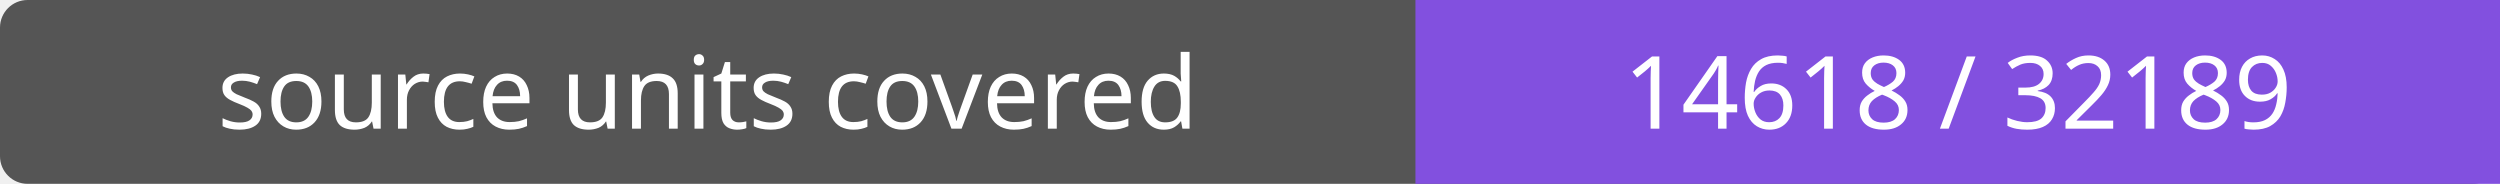
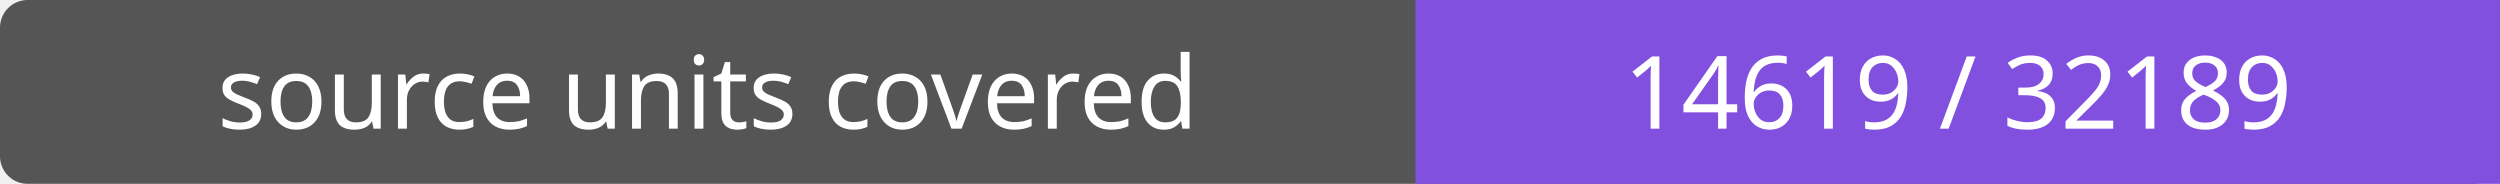
- <svg xmlns="http://www.w3.org/2000/svg" width="272" height="20" role="img" aria-label="source units covered: 14618 / 32189">
+ <svg xmlns="http://www.w3.org/2000/svg" width="272" height="20" role="img" aria-label="source units covered: 14619 / 32189">
  <rect width="272" height="20" rx="3" fill="#555" />
  <path fill="#8250df" d="M154 0h118v20H154z" />
  <g fill="#fff" text-anchor="middle" font-family="Verdana,sans-serif" font-size="11">
    <text x="77.0" y="14">source units covered</text>
-     <text x="213.0" y="14">14618 / 32189</text>
+     <text x="213.0" y="14">14619 / 32189</text>
  </g>
</svg>
